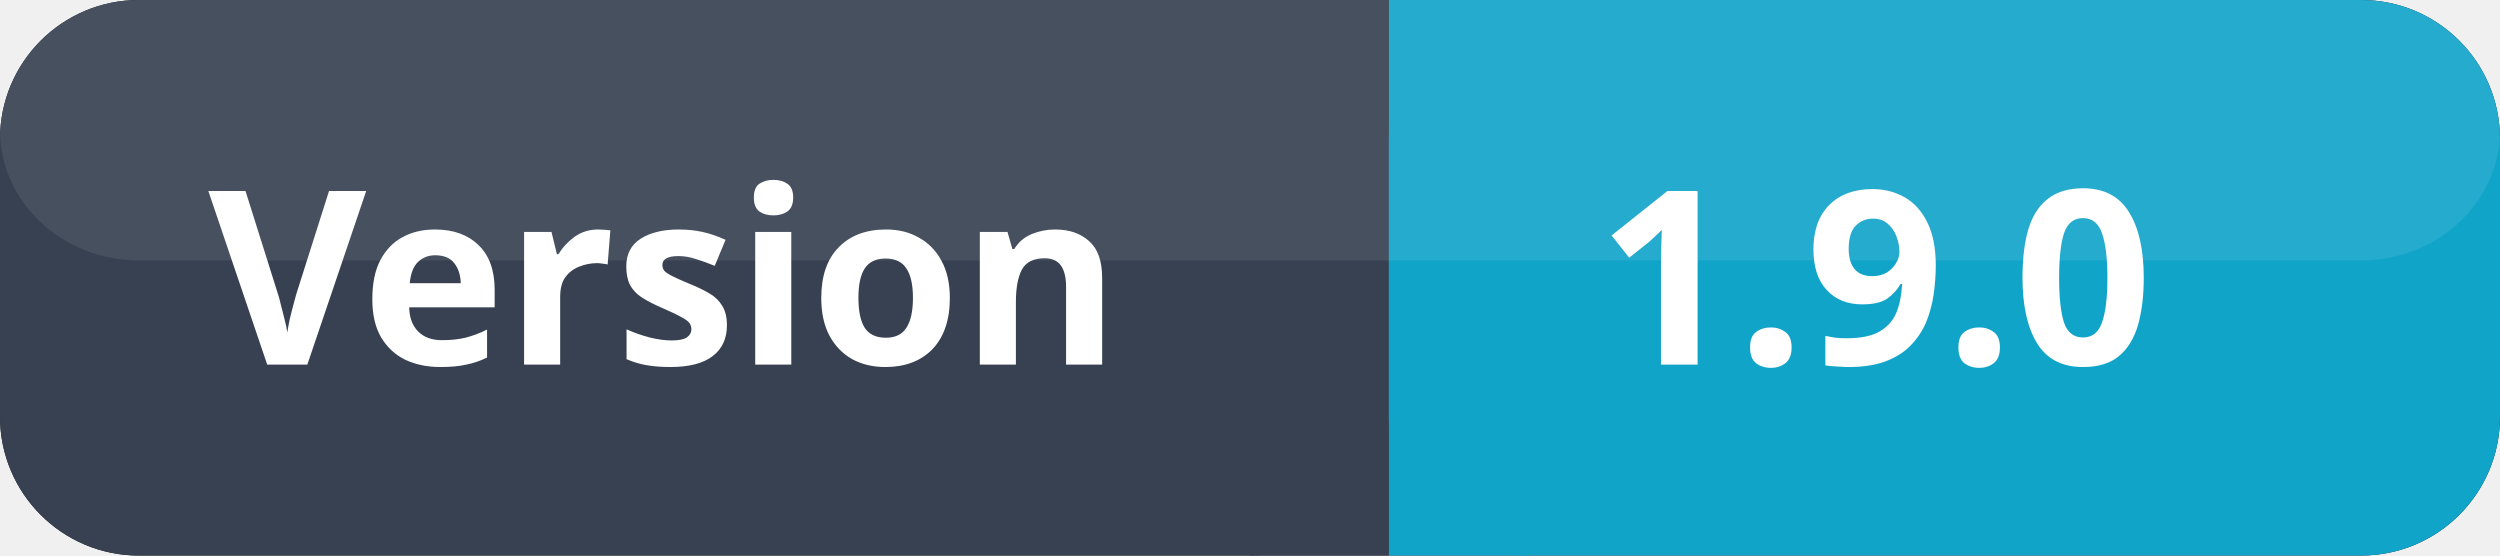
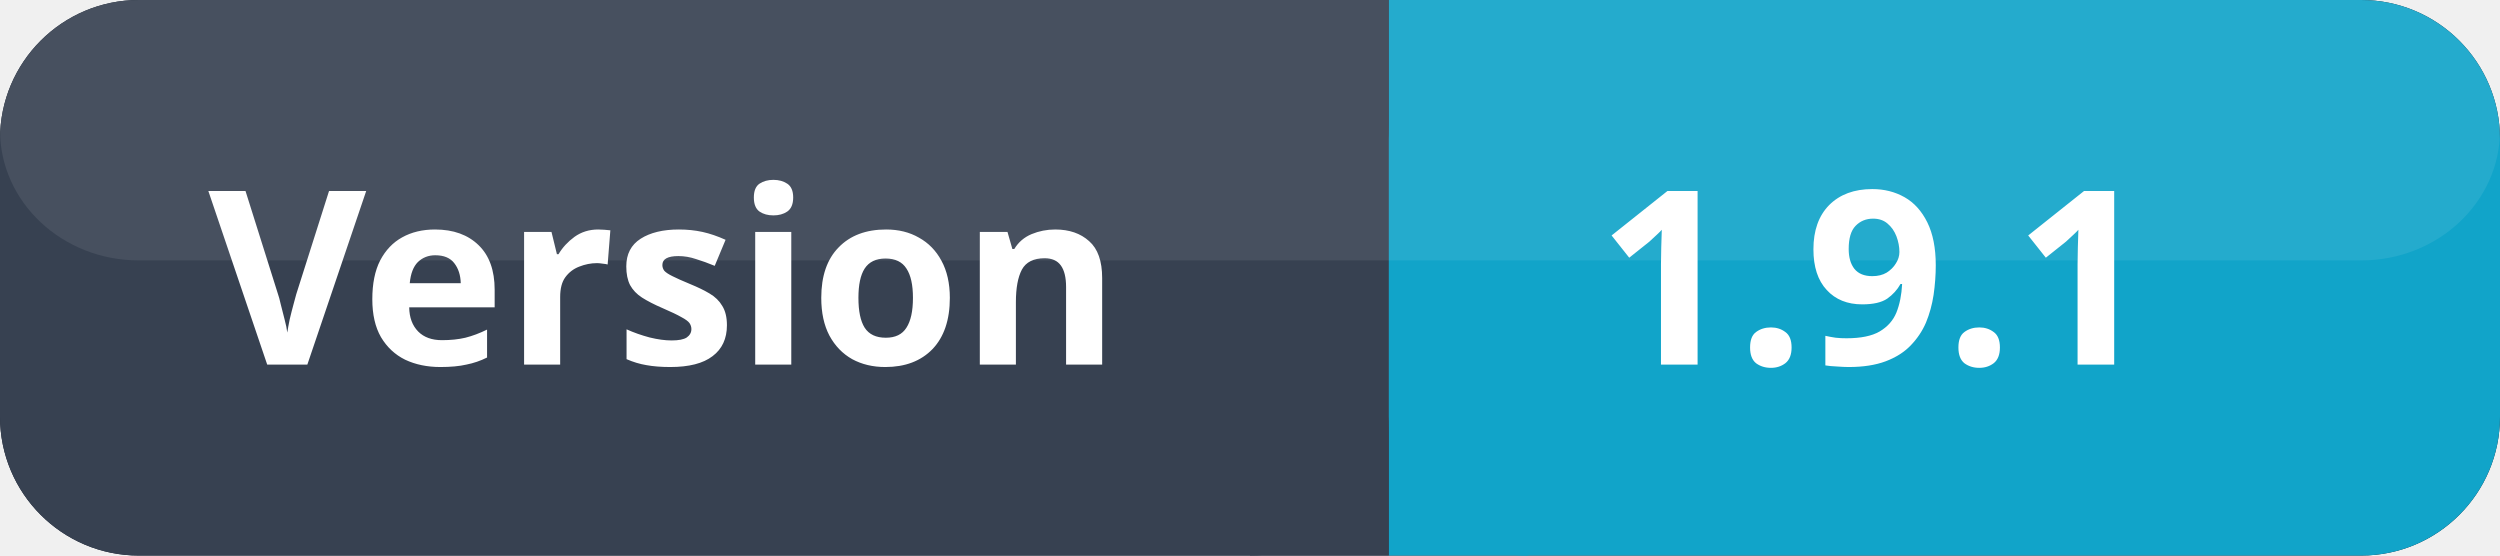
<svg xmlns="http://www.w3.org/2000/svg" width="144" height="32">
  <rect x="0" y="0" width="144" height="32" fill="#111827" rx="8" ry="8" />
  <rect x="0" y="0" width="80" height="32" fill="#374151" rx="8" ry="8" />
  <rect x="72" y="0" width="8" height="32" fill="#374151" />
  <rect x="80" y="0" width="64" height="32" fill="#11a4c9ff" rx="8" ry="8" />
  <rect x="80" y="0" width="8" height="32" fill="#11a4c9ff" />
  <rect x="0" y="0" width="144" height="15" fill="#ffffff" opacity="0.08" rx="8" ry="8" />
  <text x="12" y="21" font-size="14" fill="#ffffff" font-family="system-ui, sans-serif" font-weight="600">Version</text>
-   <text x="92" y="21" font-size="14" fill="#ffffff" font-family="system-ui, sans-serif" font-weight="700">1.9.0</text>
+   <text x="92" y="21" font-size="14" fill="#ffffff" font-family="system-ui, sans-serif" font-weight="700">1.9.1</text>
</svg>
